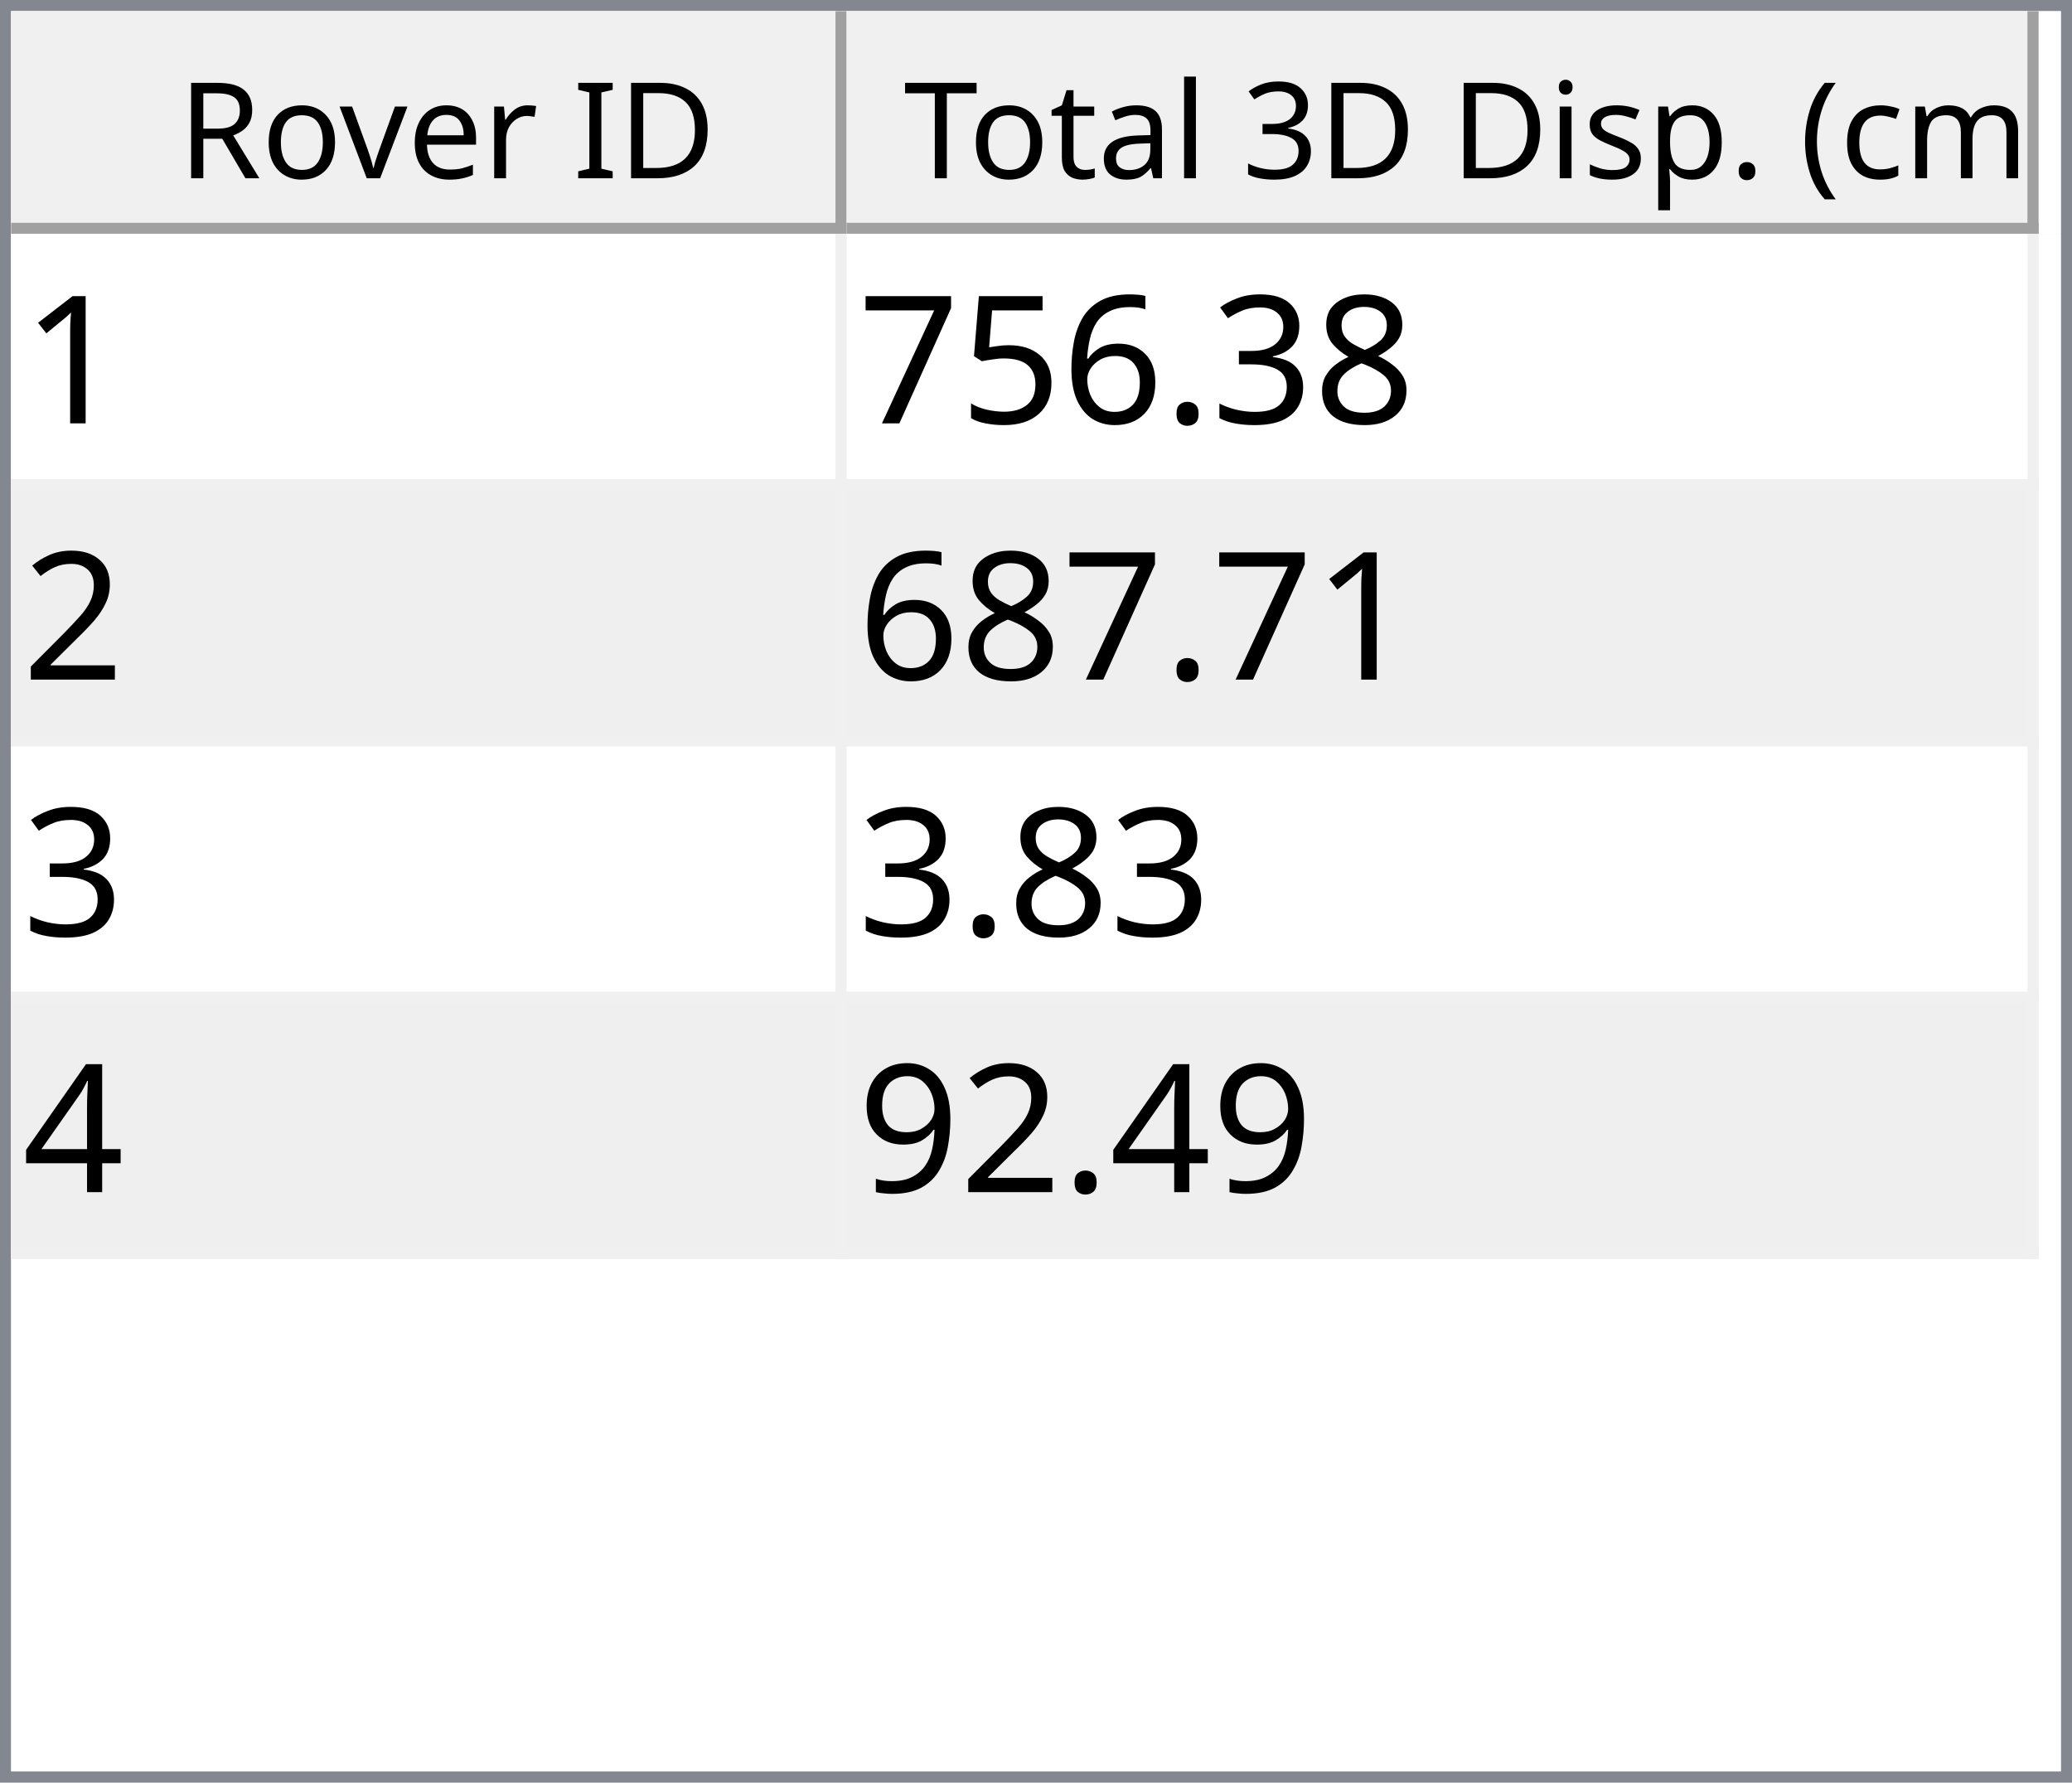
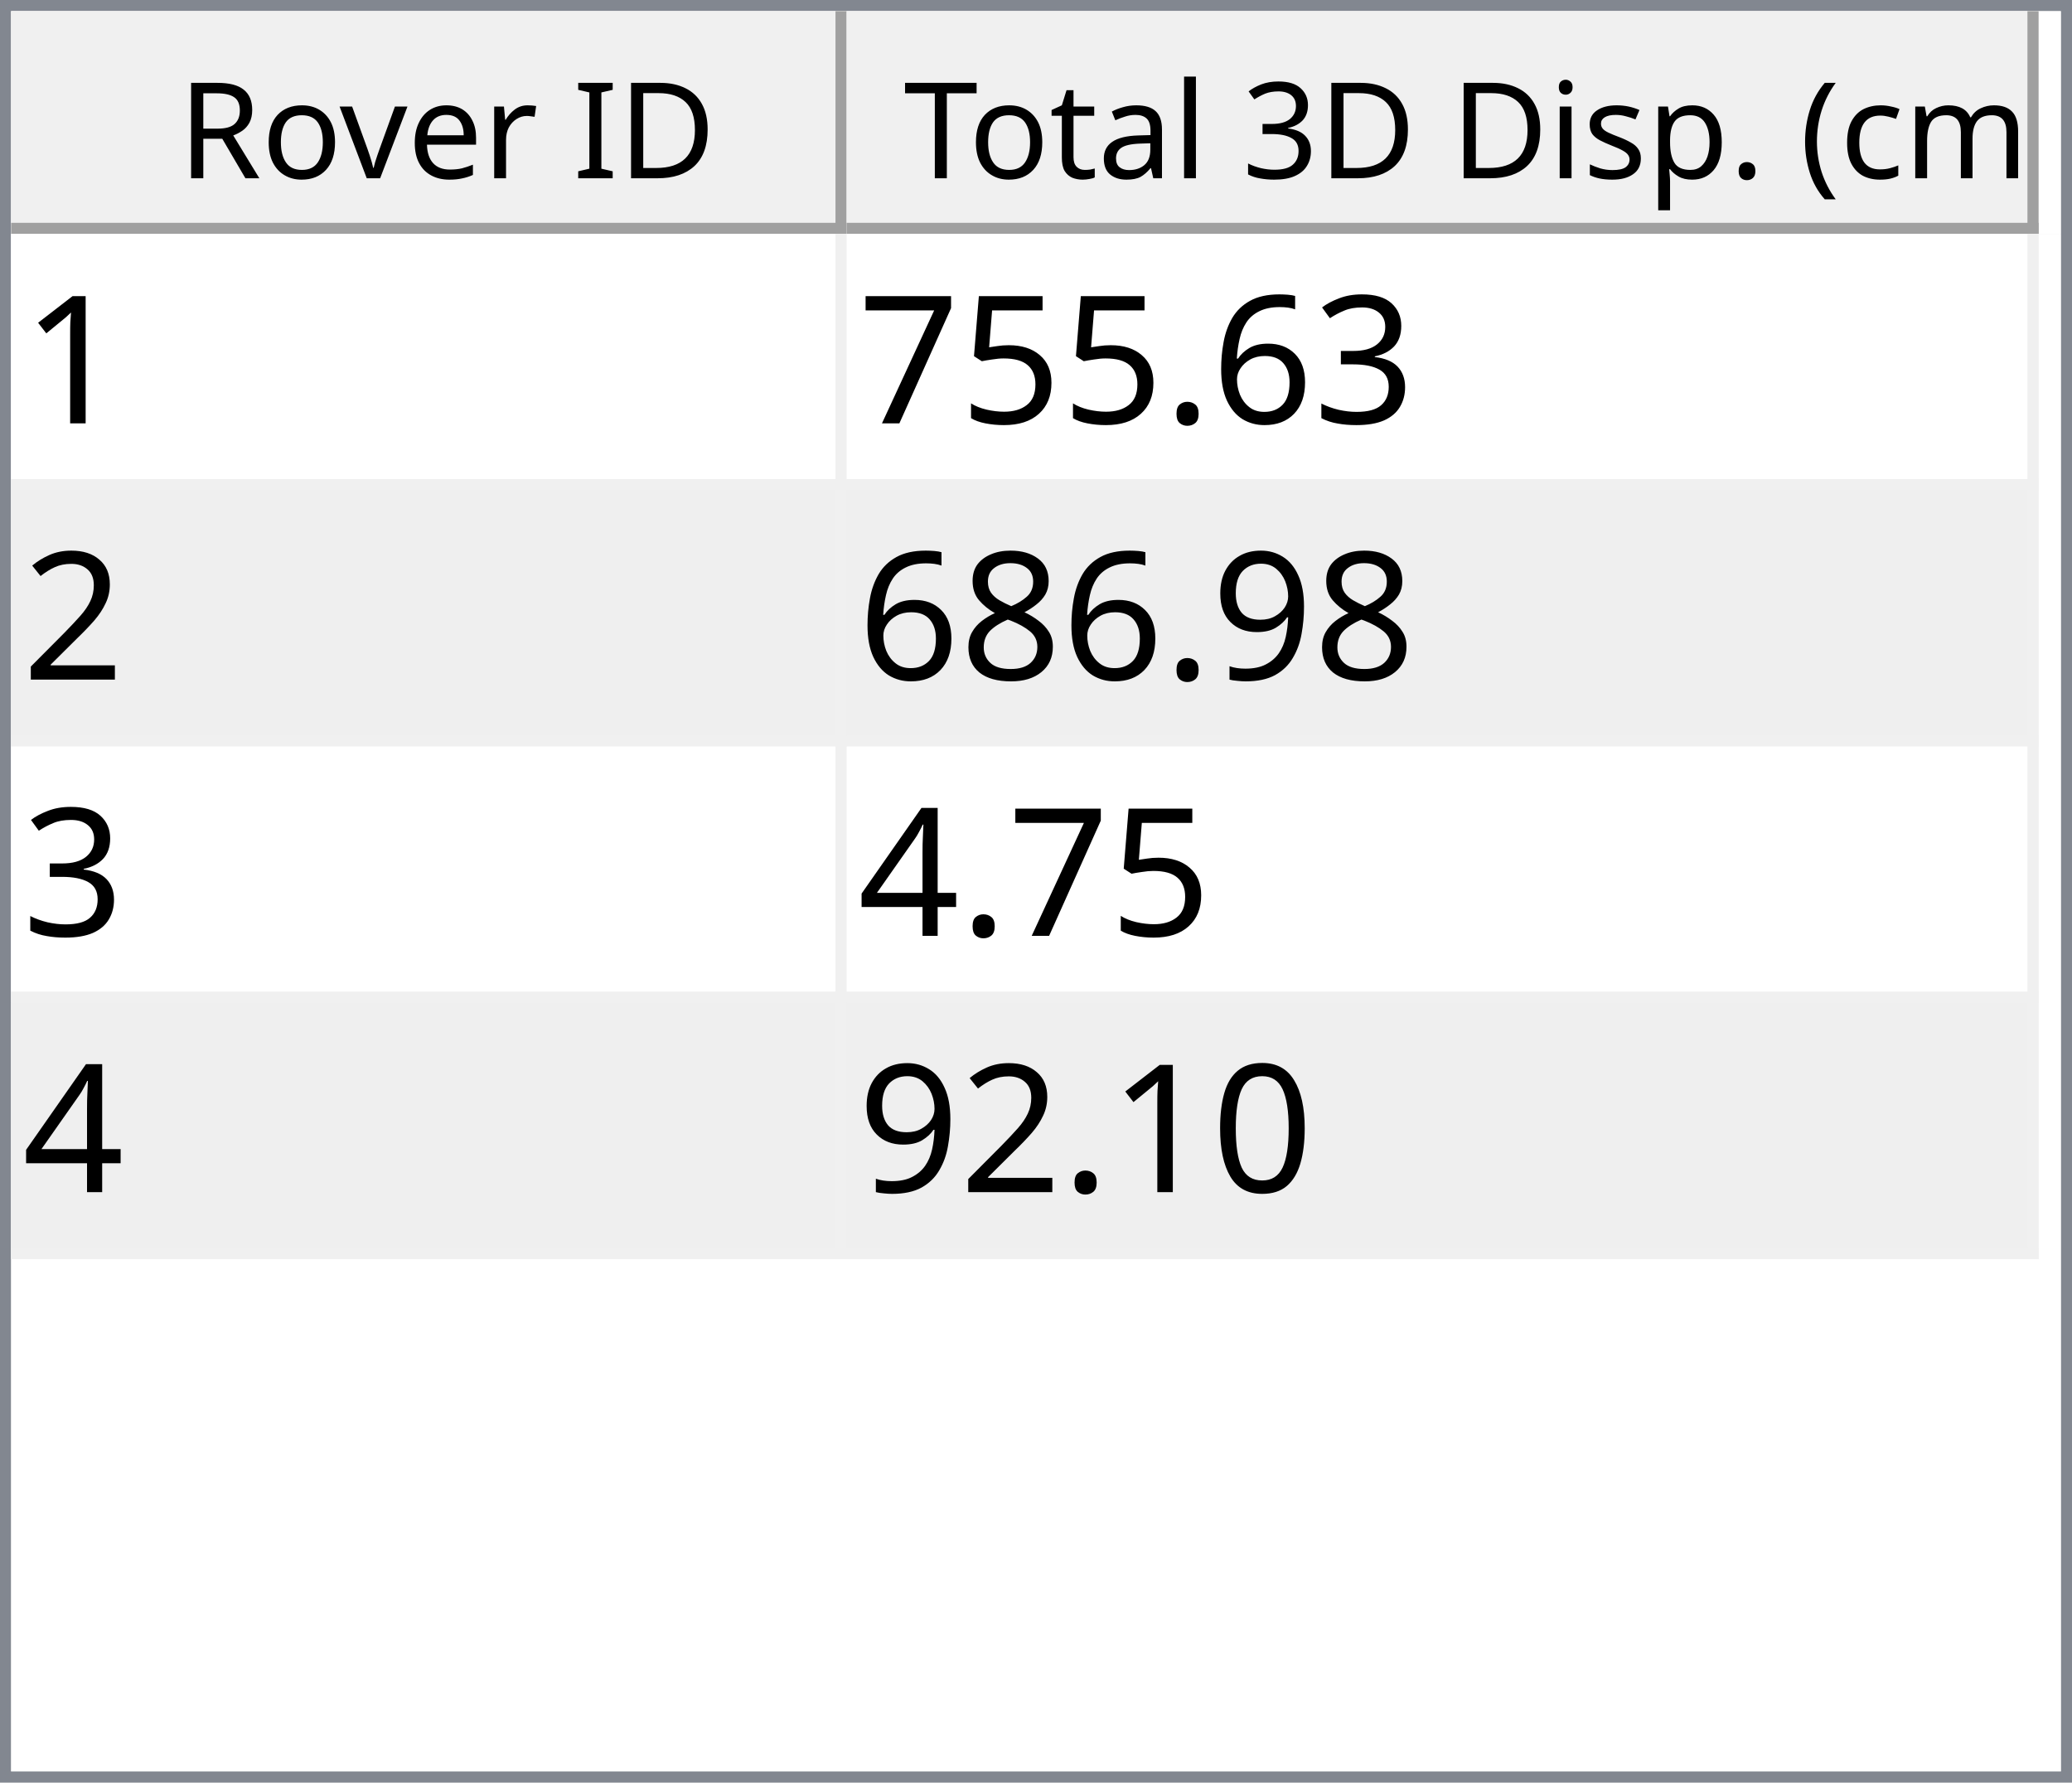
<svg xmlns="http://www.w3.org/2000/svg" style="fill-opacity:1; color-rendering:auto; color-interpolation:auto; text-rendering:auto; stroke:black; stroke-linecap:square; stroke-miterlimit:10; shape-rendering:auto; stroke-opacity:1; fill:black; stroke-dasharray:none; font-weight:normal; stroke-width:1; font-family:'Dialog'; font-style:normal; stroke-linejoin:miter; font-size:12px; stroke-dashoffset:0; image-rendering:auto;" width="186" height="160">
  <defs id="genericDefs" />
  <g>
    <defs id="defs1">
      <clipPath clipPathUnits="userSpaceOnUse" id="clipPath1">
        <path d="M0 0 L186 0 L186 160 L0 160 L0 0 Z" />
      </clipPath>
      <clipPath clipPathUnits="userSpaceOnUse" id="clipPath2">
        <path d="M0 0 L0 160 L186 160 L186 0 Z" />
      </clipPath>
      <clipPath clipPathUnits="userSpaceOnUse" id="clipPath3">
        <path d="M0 0 L0 20 L184 20 L184 0 Z" />
      </clipPath>
      <clipPath clipPathUnits="userSpaceOnUse" id="clipPath4">
        <path d="M0 0 L0 20 L75 20 L75 0 Z" />
      </clipPath>
      <clipPath clipPathUnits="userSpaceOnUse" id="clipPath5">
        <path d="M1 1 L1 19 L74 19 L74 1 Z" />
      </clipPath>
      <clipPath clipPathUnits="userSpaceOnUse" id="clipPath6">
        <path d="M0 0 L0 18 L73 18 L73 0 Z" />
      </clipPath>
      <clipPath clipPathUnits="userSpaceOnUse" id="clipPath7">
        <path d="M-0.5 -0.5 L-0.5 19.5 L74.5 19.5 L74.5 -0.5 Z" />
      </clipPath>
      <clipPath clipPathUnits="userSpaceOnUse" id="clipPath8">
        <path d="M0 0 L0 20 L107 20 L107 0 Z" />
      </clipPath>
      <clipPath clipPathUnits="userSpaceOnUse" id="clipPath9">
        <path d="M1 1 L1 19 L106 19 L106 1 Z" />
      </clipPath>
      <clipPath clipPathUnits="userSpaceOnUse" id="clipPath10">
        <path d="M0 0 L0 18 L105 18 L105 0 Z" />
      </clipPath>
      <clipPath clipPathUnits="userSpaceOnUse" id="clipPath11">
        <path d="M-0.5 -0.5 L-0.5 19.5 L106.5 19.5 L106.5 -0.5 Z" />
      </clipPath>
      <clipPath clipPathUnits="userSpaceOnUse" id="clipPath12">
        <path d="M0 0 L0 138 L184 138 L184 0 Z" />
      </clipPath>
      <clipPath clipPathUnits="userSpaceOnUse" id="clipPath13">
        <path d="M0 0 L0 92 L182 92 L182 0 Z" />
      </clipPath>
      <clipPath clipPathUnits="userSpaceOnUse" id="clipPath14">
        <path d="M-0.5 -0.5 L-0.5 91.5 L181.5 91.5 L181.5 -0.5 Z" />
      </clipPath>
      <clipPath clipPathUnits="userSpaceOnUse" id="clipPath15">
        <path d="M0 0 L0 22 L74 22 L74 0 Z" />
      </clipPath>
      <clipPath clipPathUnits="userSpaceOnUse" id="clipPath16">
        <path d="M0 0 L0 22 L106 22 L106 0 Z" />
      </clipPath>
      <font horiz-adv-x="64.551" id="font1">
        <font-face ascent="107.91" descent="25.098" units-per-em="100" style="font-style:normal; font-family:Segoe UI; font-weight:normal;" />
        <missing-glyph horiz-adv-x="64.551" d="M8.109 0 L8.109 68.266 L56.453 68.266 L56.453 0 L8.109 0 ZM15.328 7.234 L49.219 7.234 L49.219 61.031 L15.328 61.031 L15.328 7.234 Z" />
        <glyph unicode="D" horiz-adv-x="70.117" d="M9.188 0 L9.188 70.016 L28.516 70.016 Q65.531 70.016 65.531 35.891 Q65.531 19.672 55.25 9.836 Q44.969 0 27.734 0 L9.188 0 ZM17.391 62.594 L17.391 7.422 L27.828 7.422 Q41.609 7.422 49.273 14.797 Q56.938 22.172 56.938 35.688 Q56.938 62.594 28.328 62.594 L17.391 62.594 Z" />
        <glyph unicode="I" horiz-adv-x="26.611" d="M17.391 0 L9.188 0 L9.188 70.016 L17.391 70.016 L17.391 0 Z" />
        <glyph unicode=" " horiz-adv-x="27.393" d="" />
        <glyph unicode="r" horiz-adv-x="34.766" d="M34.188 41.891 Q32.078 43.5 28.125 43.5 Q23 43.5 19.555 38.672 Q16.109 33.844 16.109 25.484 L16.109 0 L8.109 0 L8.109 50 L16.109 50 L16.109 39.703 L16.312 39.703 Q18.016 44.969 21.531 47.922 Q25.047 50.875 29.391 50.875 Q32.516 50.875 34.188 50.203 L34.188 41.891 Z" />
        <glyph unicode="e" horiz-adv-x="52.295" d="M48.297 23 L12.984 23 Q13.188 14.656 17.484 10.109 Q21.781 5.562 29.297 5.562 Q37.75 5.562 44.828 11.141 L44.828 3.609 Q38.234 -1.172 27.391 -1.172 Q16.797 -1.172 10.742 5.641 Q4.688 12.453 4.688 24.812 Q4.688 36.469 11.305 43.82 Q17.922 51.172 27.734 51.172 Q37.547 51.172 42.922 44.828 Q48.297 38.484 48.297 27.203 L48.297 23 ZM40.094 29.781 Q40.047 36.719 36.75 40.578 Q33.453 44.438 27.594 44.438 Q21.922 44.438 17.969 40.383 Q14.016 36.328 13.094 29.781 L40.094 29.781 Z" />
        <glyph unicode="v" horiz-adv-x="47.9" d="M47.406 50 L27.484 0 L19.625 0 L0.688 50 L9.469 50 L22.172 13.672 Q23.578 9.672 23.922 6.688 L24.125 6.688 Q24.609 10.453 25.688 13.484 L38.969 50 L47.406 50 Z" />
        <glyph unicode="o" horiz-adv-x="58.594" d="M29 -1.172 Q17.922 -1.172 11.305 5.836 Q4.688 12.844 4.688 24.422 Q4.688 37.016 11.57 44.094 Q18.453 51.172 30.172 51.172 Q41.359 51.172 47.633 44.289 Q53.906 37.406 53.906 25.203 Q53.906 13.234 47.141 6.031 Q40.375 -1.172 29 -1.172 ZM29.594 44.438 Q21.875 44.438 17.383 39.188 Q12.891 33.938 12.891 24.703 Q12.891 15.828 17.43 10.695 Q21.969 5.562 29.594 5.562 Q37.359 5.562 41.531 10.594 Q45.703 15.625 45.703 24.906 Q45.703 34.281 41.531 39.359 Q37.359 44.438 29.594 44.438 Z" />
        <glyph unicode="R" horiz-adv-x="59.814" d="M59.375 0 L49.609 0 L37.891 19.625 Q36.281 22.359 34.766 24.289 Q33.25 26.219 31.664 27.438 Q30.078 28.656 28.25 29.219 Q26.422 29.781 24.125 29.781 L17.391 29.781 L17.391 0 L9.188 0 L9.188 70.016 L30.078 70.016 Q34.672 70.016 38.555 68.867 Q42.438 67.719 45.289 65.375 Q48.141 63.031 49.758 59.547 Q51.375 56.062 51.375 51.375 Q51.375 47.703 50.273 44.656 Q49.172 41.609 47.148 39.211 Q45.125 36.812 42.266 35.133 Q39.406 33.453 35.844 32.516 L35.844 32.328 Q37.594 31.547 38.891 30.547 Q40.188 29.547 41.359 28.18 Q42.531 26.812 43.68 25.078 Q44.828 23.344 46.234 21.047 L59.375 0 ZM17.391 62.594 L17.391 37.203 L28.516 37.203 Q31.594 37.203 34.203 38.133 Q36.812 39.062 38.719 40.797 Q40.625 42.531 41.703 45.047 Q42.781 47.562 42.781 50.688 Q42.781 56.297 39.141 59.445 Q35.5 62.594 28.609 62.594 L17.391 62.594 Z" />
        <glyph unicode=")" horiz-adv-x="30.176" d="M8.297 -15.922 L1.172 -15.922 Q16.406 2.344 16.406 26.812 Q16.406 51.469 1.078 70.016 L8.297 70.016 Q23.531 52.156 23.531 26.703 Q23.531 1.375 8.297 -15.922 Z" />
        <glyph unicode="m" horiz-adv-x="86.133" d="M79.109 0 L71.094 0 L71.094 28.719 Q71.094 37.016 68.531 40.727 Q65.969 44.438 59.906 44.438 Q54.781 44.438 51.195 39.75 Q47.609 35.062 47.609 28.516 L47.609 0 L39.594 0 L39.594 29.688 Q39.594 44.438 28.219 44.438 Q22.953 44.438 19.531 40.016 Q16.109 35.594 16.109 28.516 L16.109 0 L8.109 0 L8.109 50 L16.109 50 L16.109 42.094 L16.312 42.094 Q21.625 51.172 31.844 51.172 Q36.969 51.172 40.773 48.312 Q44.578 45.453 46 40.828 Q51.562 51.172 62.594 51.172 Q79.109 51.172 79.109 30.812 L79.109 0 Z" />
        <glyph unicode="c" horiz-adv-x="46.191" d="M42.188 2.297 Q36.422 -1.172 28.516 -1.172 Q17.828 -1.172 11.258 5.789 Q4.688 12.75 4.688 23.828 Q4.688 36.188 11.766 43.68 Q18.844 51.172 30.672 51.172 Q37.25 51.172 42.281 48.734 L42.281 40.531 Q36.719 44.438 30.375 44.438 Q22.703 44.438 17.797 38.945 Q12.891 33.453 12.891 24.516 Q12.891 15.719 17.508 10.641 Q22.125 5.562 29.891 5.562 Q36.422 5.562 42.188 9.906 L42.188 2.297 Z" />
        <glyph unicode="(" horiz-adv-x="30.176" d="M29.109 -15.922 L21.969 -15.922 Q6.844 1.375 6.844 26.703 Q6.844 52.156 21.969 70.016 L29.203 70.016 Q13.875 51.469 13.875 26.812 Q13.875 2.344 29.109 -15.922 Z" />
        <glyph unicode="." horiz-adv-x="21.68" d="M10.891 -1.078 Q8.641 -1.078 7.055 0.539 Q5.469 2.156 5.469 4.391 Q5.469 6.641 7.055 8.273 Q8.641 9.906 10.891 9.906 Q13.188 9.906 14.797 8.273 Q16.406 6.641 16.406 4.391 Q16.406 2.156 14.797 0.539 Q13.188 -1.078 10.891 -1.078 Z" />
        <glyph unicode="p" horiz-adv-x="58.789" d="M16.312 7.234 L16.109 7.234 L16.109 -23 L8.109 -23 L8.109 50 L16.109 50 L16.109 41.219 L16.312 41.219 Q22.219 51.172 33.594 51.172 Q43.266 51.172 48.688 44.461 Q54.109 37.75 54.109 26.469 Q54.109 13.922 48 6.375 Q41.891 -1.172 31.297 -1.172 Q21.578 -1.172 16.312 7.234 ZM16.109 27.391 L16.109 20.406 Q16.109 14.203 20.141 9.883 Q24.172 5.562 30.375 5.562 Q37.641 5.562 41.773 11.133 Q45.906 16.703 45.906 26.609 Q45.906 34.969 42.047 39.703 Q38.188 44.438 31.594 44.438 Q24.609 44.438 20.359 39.578 Q16.109 34.719 16.109 27.391 Z" />
        <glyph unicode="s" horiz-adv-x="42.432" d="M5.078 1.812 L5.078 10.406 Q11.625 5.562 19.484 5.562 Q30.031 5.562 30.031 12.594 Q30.031 14.594 29.125 15.992 Q28.219 17.391 26.68 18.461 Q25.141 19.531 23.07 20.383 Q21 21.234 18.609 22.172 Q15.281 23.484 12.766 24.828 Q10.25 26.172 8.57 27.859 Q6.891 29.547 6.031 31.695 Q5.172 33.844 5.172 36.719 Q5.172 40.234 6.789 42.945 Q8.406 45.656 11.086 47.484 Q13.766 49.312 17.211 50.242 Q20.656 51.172 24.312 51.172 Q30.812 51.172 35.938 48.922 L35.938 40.828 Q30.422 44.438 23.25 44.438 Q21 44.438 19.195 43.922 Q17.391 43.406 16.094 42.477 Q14.797 41.547 14.086 40.258 Q13.375 38.969 13.375 37.406 Q13.375 35.453 14.086 34.133 Q14.797 32.812 16.164 31.789 Q17.531 30.766 19.484 29.938 Q21.438 29.109 23.922 28.125 Q27.25 26.859 29.883 25.516 Q32.516 24.172 34.375 22.484 Q36.234 20.797 37.234 18.602 Q38.234 16.406 38.234 13.375 Q38.234 9.672 36.602 6.938 Q34.969 4.203 32.234 2.398 Q29.5 0.594 25.93 -0.289 Q22.359 -1.172 18.453 -1.172 Q10.75 -1.172 5.078 1.812 Z" />
        <glyph unicode="i" horiz-adv-x="24.219" d="M12.203 62.703 Q10.062 62.703 8.547 64.164 Q7.031 65.625 7.031 67.875 Q7.031 70.125 8.547 71.609 Q10.062 73.094 12.203 73.094 Q14.406 73.094 15.945 71.609 Q17.484 70.125 17.484 67.875 Q17.484 65.719 15.945 64.211 Q14.406 62.703 12.203 62.703 ZM16.109 0 L8.109 0 L8.109 50 L16.109 50 L16.109 0 Z" />
        <glyph unicode="3" horiz-adv-x="53.906" d="M46.531 19.828 Q46.531 15.094 44.75 11.211 Q42.969 7.328 39.719 4.57 Q36.469 1.812 31.93 0.297 Q27.391 -1.219 21.922 -1.219 Q11.922 -1.219 6 2.594 L6 11.188 Q13.094 5.609 22.219 5.609 Q25.875 5.609 28.828 6.539 Q31.781 7.469 33.906 9.227 Q36.031 10.984 37.18 13.477 Q38.328 15.969 38.328 19.094 Q38.328 32.812 18.797 32.812 L12.984 32.812 L12.984 39.594 L18.5 39.594 Q35.797 39.594 35.797 52.484 Q35.797 64.406 22.609 64.406 Q15.188 64.406 8.688 59.422 L8.688 67.188 Q15.375 71.188 24.609 71.188 Q29 71.188 32.57 69.969 Q36.141 68.75 38.68 66.555 Q41.219 64.359 42.609 61.281 Q44 58.203 44 54.5 Q44 40.672 30.031 36.719 L30.031 36.531 Q33.594 36.141 36.625 34.797 Q39.656 33.453 41.852 31.305 Q44.047 29.156 45.289 26.25 Q46.531 23.344 46.531 19.828 Z" />
        <glyph unicode="l" horiz-adv-x="24.219" d="M16.109 0 L8.109 0 L8.109 74.031 L16.109 74.031 L16.109 0 Z" />
        <glyph unicode="a" horiz-adv-x="50.879" d="M43.891 0 L35.891 0 L35.891 7.812 L35.688 7.812 Q30.469 -1.172 20.312 -1.172 Q12.844 -1.172 8.617 2.781 Q4.391 6.734 4.391 13.281 Q4.391 27.297 20.906 29.594 L35.891 31.688 Q35.891 44.438 25.594 44.438 Q16.547 44.438 9.281 38.281 L9.281 46.484 Q16.656 51.172 26.266 51.172 Q43.891 51.172 43.891 32.516 L43.891 0 ZM35.891 25.297 L23.828 23.641 Q18.266 22.859 15.43 20.875 Q12.594 18.891 12.594 13.875 Q12.594 10.203 15.211 7.883 Q17.828 5.562 22.172 5.562 Q28.125 5.562 32.008 9.742 Q35.891 13.922 35.891 20.312 L35.891 25.297 Z" />
        <glyph unicode="t" horiz-adv-x="33.887" d="M31.297 0.484 Q28.469 -1.078 23.828 -1.078 Q10.688 -1.078 10.688 13.578 L10.688 43.172 L2.094 43.172 L2.094 50 L10.688 50 L10.688 62.203 L18.703 64.797 L18.703 50 L31.297 50 L31.297 43.172 L18.703 43.172 L18.703 14.984 Q18.703 9.969 20.414 7.82 Q22.125 5.672 26.078 5.672 Q29.109 5.672 31.297 7.328 L31.297 0.484 Z" />
        <glyph unicode="T" horiz-adv-x="52.393" d="M50.594 62.594 L30.375 62.594 L30.375 0 L22.172 0 L22.172 62.594 L2 62.594 L2 70.016 L50.594 70.016 L50.594 62.594 Z" />
      </font>
      <font horiz-adv-x="75.0" id="font2">
        <font-face ascent="100.537" descent="21.973" units-per-em="100" style="font-style:normal; font-family:sans-serif; font-weight:normal;" />
        <missing-glyph horiz-adv-x="75.0" d="M12.5 0 L12.5 62.5 L62.5 62.5 L62.5 0 L12.5 0 ZM14.062 1.562 L60.938 1.562 L60.938 60.938 L14.062 60.938 L14.062 1.562 Z" />
        <glyph unicode="1" horiz-adv-x="55.615" d="M37.25 0 L28.469 0 L28.469 56 Q25.297 52.984 20.141 49.953 Q14.984 46.922 10.891 45.406 L10.891 53.906 Q18.266 57.375 23.781 62.305 Q29.297 67.234 31.594 71.875 L37.25 71.875 L37.25 0 Z" />
-         <glyph unicode="8" horiz-adv-x="55.615" d="M17.672 38.812 Q12.203 40.828 9.57 44.539 Q6.938 48.25 6.938 53.422 Q6.938 61.234 12.555 66.555 Q18.172 71.875 27.484 71.875 Q36.859 71.875 42.578 66.43 Q48.297 60.984 48.297 53.172 Q48.297 48.188 45.68 44.508 Q43.062 40.828 37.75 38.812 Q44.344 36.672 47.781 31.883 Q51.219 27.094 51.219 20.453 Q51.219 11.281 44.727 5.031 Q38.234 -1.219 27.641 -1.219 Q17.047 -1.219 10.547 5.055 Q4.047 11.328 4.047 20.703 Q4.047 27.688 7.594 32.398 Q11.141 37.109 17.672 38.812 ZM15.922 53.719 Q15.922 48.641 19.195 45.414 Q22.469 42.188 27.688 42.188 Q32.766 42.188 36.016 45.383 Q39.266 48.578 39.266 53.219 Q39.266 58.062 35.914 61.359 Q32.562 64.656 27.594 64.656 Q22.562 64.656 19.242 61.43 Q15.922 58.203 15.922 53.719 ZM13.094 20.656 Q13.094 16.891 14.875 13.375 Q16.656 9.859 20.172 7.93 Q23.688 6 27.734 6 Q34.031 6 38.133 10.055 Q42.234 14.109 42.234 20.359 Q42.234 26.703 38.016 30.859 Q33.797 35.016 27.438 35.016 Q21.234 35.016 17.164 30.914 Q13.094 26.812 13.094 20.656 Z" />
        <glyph unicode="3" horiz-adv-x="55.615" d="M4.203 18.891 L12.984 20.062 Q14.5 12.594 18.141 9.297 Q21.781 6 27 6 Q33.203 6 37.477 10.297 Q41.75 14.594 41.75 20.953 Q41.75 27 37.797 30.93 Q33.844 34.859 27.734 34.859 Q25.25 34.859 21.531 33.891 L22.516 41.609 Q23.391 41.5 23.922 41.5 Q29.547 41.5 34.039 44.43 Q38.531 47.359 38.531 53.469 Q38.531 58.297 35.258 61.477 Q31.984 64.656 26.812 64.656 Q21.688 64.656 18.266 61.43 Q14.844 58.203 13.875 51.766 L5.078 53.328 Q6.688 62.156 12.398 67.016 Q18.109 71.875 26.609 71.875 Q32.469 71.875 37.398 69.359 Q42.328 66.844 44.945 62.5 Q47.562 58.156 47.562 53.266 Q47.562 48.641 45.07 44.828 Q42.578 41.016 37.703 38.766 Q44.047 37.312 47.562 32.695 Q51.078 28.078 51.078 21.141 Q51.078 11.766 44.242 5.25 Q37.406 -1.266 26.953 -1.266 Q17.531 -1.266 11.305 4.352 Q5.078 9.969 4.203 18.891 Z" />
+         <glyph unicode="6" horiz-adv-x="55.615" d="M49.75 54.047 L41.016 53.375 Q39.844 58.547 37.703 60.891 Q34.125 64.656 28.906 64.656 Q24.703 64.656 21.531 62.312 Q17.391 59.281 14.992 53.469 Q12.594 47.656 12.5 36.922 Q15.672 41.75 20.266 44.094 Q24.859 46.438 29.891 46.438 Q38.672 46.438 44.852 39.969 Q51.031 33.5 51.031 23.25 Q51.031 16.5 48.125 10.719 Q45.219 4.938 40.141 1.859 Q35.062 -1.219 28.609 -1.219 Q17.625 -1.219 10.695 6.859 Q3.766 14.938 3.766 33.5 Q3.766 54.25 11.422 63.672 Q18.109 71.875 29.438 71.875 Q37.891 71.875 43.289 67.141 Q48.688 62.406 49.75 54.047 ZM13.875 23.188 Q13.875 18.656 15.797 14.508 Q17.719 10.359 21.188 8.18 Q24.656 6 28.469 6 Q34.031 6 38.039 10.492 Q42.047 14.984 42.047 22.703 Q42.047 30.125 38.086 34.398 Q34.125 38.672 28.125 38.672 Q22.172 38.672 18.023 34.398 Q13.875 30.125 13.875 23.188 Z" />
        <glyph unicode="." horiz-adv-x="27.783" d="M9.078 0 L9.078 10.016 L19.094 10.016 L19.094 0 L9.078 0 Z" />
-         <glyph unicode="6" horiz-adv-x="55.615" d="M49.75 54.047 L41.016 53.375 Q39.844 58.547 37.703 60.891 Q34.125 64.656 28.906 64.656 Q24.703 64.656 21.531 62.312 Q17.391 59.281 14.992 53.469 Q12.594 47.656 12.5 36.922 Q15.672 41.75 20.266 44.094 Q24.859 46.438 29.891 46.438 Q38.672 46.438 44.852 39.969 Q51.031 33.5 51.031 23.25 Q51.031 16.5 48.125 10.719 Q45.219 4.938 40.141 1.859 Q35.062 -1.219 28.609 -1.219 Q17.625 -1.219 10.695 6.859 Q3.766 14.938 3.766 33.5 Q3.766 54.25 11.422 63.672 Q18.109 71.875 29.438 71.875 Q37.891 71.875 43.289 67.141 Q48.688 62.406 49.75 54.047 ZM13.875 23.188 Q13.875 18.656 15.797 14.508 Q17.719 10.359 21.188 8.18 Q24.656 6 28.469 6 Q34.031 6 38.039 10.492 Q42.047 14.984 42.047 22.703 Q42.047 30.125 38.086 34.398 Q34.125 38.672 28.125 38.672 Q22.172 38.672 18.023 34.398 Q13.875 30.125 13.875 23.188 Z" />
        <glyph unicode="5" horiz-adv-x="55.615" d="M4.156 18.75 L13.375 19.531 Q14.406 12.797 18.141 9.398 Q21.875 6 27.156 6 Q33.5 6 37.891 10.789 Q42.281 15.578 42.281 23.484 Q42.281 31 38.062 35.352 Q33.844 39.703 27 39.703 Q22.75 39.703 19.336 37.773 Q15.922 35.844 13.969 32.766 L5.719 33.844 L12.641 70.609 L48.25 70.609 L48.25 62.203 L19.672 62.203 L15.828 42.969 Q22.266 47.469 29.344 47.469 Q38.719 47.469 45.164 40.969 Q51.609 34.469 51.609 24.266 Q51.609 14.547 45.953 7.469 Q39.062 -1.219 27.156 -1.219 Q17.391 -1.219 11.211 4.25 Q5.031 9.719 4.156 18.75 Z" />
        <glyph unicode="7" horiz-adv-x="55.615" d="M4.734 62.203 L4.734 70.656 L51.078 70.656 L51.078 63.812 Q44.234 56.547 37.523 44.484 Q30.812 32.422 27.156 19.672 Q24.516 10.688 23.781 0 L14.75 0 Q14.891 8.453 18.062 20.414 Q21.234 32.375 27.172 43.484 Q33.109 54.594 39.797 62.203 L4.734 62.203 Z" />
        <glyph unicode="2" horiz-adv-x="55.615" d="M50.344 8.453 L50.344 0 L3.031 0 Q2.938 3.172 4.047 6.109 Q5.859 10.938 9.836 15.625 Q13.812 20.312 21.344 26.469 Q33.016 36.031 37.117 41.625 Q41.219 47.219 41.219 52.203 Q41.219 57.422 37.477 61.008 Q33.734 64.594 27.734 64.594 Q21.391 64.594 17.578 60.789 Q13.766 56.984 13.719 50.25 L4.688 51.172 Q5.609 61.281 11.664 66.578 Q17.719 71.875 27.938 71.875 Q38.234 71.875 44.242 66.164 Q50.25 60.453 50.25 52 Q50.25 47.703 48.492 43.555 Q46.734 39.406 42.656 34.812 Q38.578 30.219 29.109 22.219 Q21.188 15.578 18.945 13.211 Q16.703 10.844 15.234 8.453 L50.344 8.453 Z" />
+         <glyph unicode="9" horiz-adv-x="55.615" d="M5.469 16.547 L13.922 17.328 Q14.984 11.375 18.016 8.688 Q21.047 6 25.781 6 Q29.828 6 32.883 7.859 Q35.938 9.719 37.891 12.82 Q39.844 15.922 41.164 21.195 Q42.484 26.469 42.484 31.938 Q42.484 32.516 42.438 33.688 Q39.797 29.5 35.234 26.883 Q30.672 24.266 25.344 24.266 Q16.453 24.266 10.305 30.711 Q4.156 37.156 4.156 47.703 Q4.156 58.594 10.578 65.234 Q17 71.875 26.656 71.875 Q33.641 71.875 39.43 68.117 Q45.219 64.359 48.219 57.398 Q51.219 50.438 51.219 37.25 Q51.219 23.531 48.242 15.406 Q45.266 7.281 39.383 3.031 Q33.5 -1.219 25.594 -1.219 Q17.188 -1.219 11.867 3.445 Q6.547 8.109 5.469 16.547 ZM41.453 48.141 Q41.453 55.719 37.43 60.156 Q33.406 64.594 27.734 64.594 Q21.875 64.594 17.531 59.812 Q13.188 55.031 13.188 47.406 Q13.188 40.578 17.312 36.305 Q21.438 32.031 27.484 32.031 Q33.594 32.031 37.523 36.305 Q41.453 40.578 41.453 48.141 Z" />
+         <glyph unicode="8" horiz-adv-x="55.615" d="M17.672 38.812 Q12.203 40.828 9.57 44.539 Q6.938 48.25 6.938 53.422 Q6.938 61.234 12.555 66.555 Q18.172 71.875 27.484 71.875 Q36.859 71.875 42.578 66.43 Q48.297 60.984 48.297 53.172 Q48.297 48.188 45.68 44.508 Q43.062 40.828 37.75 38.812 Q44.344 36.672 47.781 31.883 Q51.219 27.094 51.219 20.453 Q51.219 11.281 44.727 5.031 Q38.234 -1.219 27.641 -1.219 Q17.047 -1.219 10.547 5.055 Q4.047 11.328 4.047 20.703 Q4.047 27.688 7.594 32.398 Q11.141 37.109 17.672 38.812 ZM15.922 53.719 Q15.922 48.641 19.195 45.414 Q22.469 42.188 27.688 42.188 Q32.766 42.188 36.016 45.383 Q39.266 48.578 39.266 53.219 Q39.266 58.062 35.914 61.359 Q32.562 64.656 27.594 64.656 Q22.562 64.656 19.242 61.43 Q15.922 58.203 15.922 53.719 ZM13.094 20.656 Q13.094 16.891 14.875 13.375 Q16.656 9.859 20.172 7.93 Q23.688 6 27.734 6 Q34.031 6 38.133 10.055 Q42.234 14.109 42.234 20.359 Q42.234 26.703 38.016 30.859 Q33.797 35.016 27.438 35.016 Q21.234 35.016 17.164 30.914 Q13.094 26.812 13.094 20.656 Z" />
        <glyph unicode="4" horiz-adv-x="55.615" d="M32.328 0 L32.328 17.141 L1.266 17.141 L1.266 25.203 L33.938 71.578 L41.109 71.578 L41.109 25.203 L50.781 25.203 L50.781 17.141 L41.109 17.141 L41.109 0 L32.328 0 ZM32.328 25.203 L32.328 57.469 L9.906 25.203 L32.328 25.203 Z" />
-         <glyph unicode="9" horiz-adv-x="55.615" d="M5.469 16.547 L13.922 17.328 Q14.984 11.375 18.016 8.688 Q21.047 6 25.781 6 Q29.828 6 32.883 7.859 Q35.938 9.719 37.891 12.82 Q39.844 15.922 41.164 21.195 Q42.484 26.469 42.484 31.938 Q42.484 32.516 42.438 33.688 Q39.797 29.5 35.234 26.883 Q30.672 24.266 25.344 24.266 Q16.453 24.266 10.305 30.711 Q4.156 37.156 4.156 47.703 Q4.156 58.594 10.578 65.234 Q17 71.875 26.656 71.875 Q33.641 71.875 39.43 68.117 Q45.219 64.359 48.219 57.398 Q51.219 50.438 51.219 37.25 Q51.219 23.531 48.242 15.406 Q45.266 7.281 39.383 3.031 Q33.5 -1.219 25.594 -1.219 Q17.188 -1.219 11.867 3.445 Q6.547 8.109 5.469 16.547 ZM41.453 48.141 Q41.453 55.719 37.43 60.156 Q33.406 64.594 27.734 64.594 Q21.875 64.594 17.531 59.812 Q13.188 55.031 13.188 47.406 Q13.188 40.578 17.312 36.305 Q21.438 32.031 27.484 32.031 Q33.594 32.031 37.523 36.305 Q41.453 40.578 41.453 48.141 Z" />
+         <glyph unicode="0" horiz-adv-x="55.615" d="M4.156 35.297 Q4.156 48 6.766 55.742 Q9.375 63.484 14.523 67.68 Q19.672 71.875 27.484 71.875 Q33.25 71.875 37.594 69.555 Q41.938 67.234 44.773 62.867 Q47.609 58.5 49.219 52.227 Q50.828 45.953 50.828 35.297 Q50.828 22.703 48.242 14.969 Q45.656 7.234 40.508 3.008 Q35.359 -1.219 27.484 -1.219 Q17.141 -1.219 11.234 6.203 Q4.156 15.141 4.156 35.297 ZM13.188 35.297 Q13.188 17.672 17.312 11.836 Q21.438 6 27.484 6 Q33.547 6 37.672 11.859 Q41.797 17.719 41.797 35.297 Q41.797 52.984 37.672 58.789 Q33.547 64.594 27.391 64.594 Q21.344 64.594 17.719 59.469 Q13.188 52.938 13.188 35.297 Z" />
      </font>
    </defs>
    <g style="fill:white; stroke:white;">
      <rect x="0" y="0" width="186" style="clip-path:url(#clipPath1); stroke:none;" height="160" />
    </g>
    <g style="fill:white; text-rendering:optimizeSpeed; color-rendering:optimizeSpeed; image-rendering:optimizeSpeed; shape-rendering:crispEdges; stroke:white; color-interpolation:sRGB;">
      <rect x="0" width="186" height="160" y="0" style="stroke:none;" />
      <path style="stroke:none;" d="M0 160 L186 160 L186 0 L0 0 Z" />
    </g>
    <g style="fill:rgb(240,240,240); font-family:'Segoe UI'; stroke:rgb(240,240,240);">
      <rect x="0" y="0" width="186" style="clip-path:url(#clipPath2); stroke:none;" height="160" />
    </g>
    <g style="fill:rgb(130,135,144); font-family:'Segoe UI'; stroke:rgb(130,135,144);">
      <path d="M0 0 L186 0 L186 160 L0 160 L0 0 ZM1 1 L185 1 L185 159 L1 159 L1 1 Z" style="fill-rule:evenodd; clip-path:url(#clipPath2); stroke:none;" />
    </g>
    <g style="fill:white; font-family:'Segoe UI'; stroke:white;" transform="translate(1,1)">
      <rect x="0" y="0" width="184" style="clip-path:url(#clipPath3); stroke:none;" height="20" />
    </g>
    <g style="fill:rgb(240,240,240); font-family:'Segoe UI'; stroke:rgb(240,240,240);" transform="translate(1,1)">
      <rect x="0" y="0" width="75" style="clip-path:url(#clipPath4); stroke:none;" height="20" />
    </g>
    <g style="font-family:'Segoe UI';" transform="translate(2,2)">
      <text x="14" xml:space="preserve" y="14" style="clip-path:url(#clipPath6); stroke:none;">Rover ID</text>
    </g>
    <g style="fill:rgb(160,160,160); font-family:'Segoe UI'; stroke:rgb(160,160,160); stroke-linejoin:bevel;" transform="translate(1.5,1.5)">
      <line x1="74" x2="74" y1="0" style="fill:none; clip-path:url(#clipPath7);" y2="19" />
    </g>
    <g style="fill:rgb(160,160,160); font-family:'Segoe UI'; stroke:rgb(160,160,160); stroke-linejoin:bevel;" transform="matrix(1,0,0,1,1,1) translate(0.5,0.5)">
      <line x1="0" x2="74" y1="19" style="fill:none; clip-path:url(#clipPath7);" y2="19" />
    </g>
    <g style="fill:rgb(240,240,240); font-family:'Segoe UI'; stroke:rgb(240,240,240);" transform="translate(76,1)">
      <rect x="0" y="0" width="107" style="clip-path:url(#clipPath8); stroke:none;" height="20" />
    </g>
    <g style="font-family:'Segoe UI';" transform="translate(77,2)">
      <text x="1" xml:space="preserve" y="14" style="clip-path:url(#clipPath10); stroke:none;"> Total 3D Disp. (cm)</text>
    </g>
    <g style="fill:rgb(160,160,160); font-family:'Segoe UI'; stroke:rgb(160,160,160); stroke-linejoin:bevel;" transform="translate(76.5,1.5)">
      <line x1="106" x2="106" y1="0" style="fill:none; clip-path:url(#clipPath11);" y2="19" />
    </g>
    <g style="fill:rgb(160,160,160); font-family:'Segoe UI'; stroke:rgb(160,160,160); stroke-linejoin:bevel;" transform="matrix(1,0,0,1,76,1) translate(0.5,0.5)">
      <line x1="0" x2="106" y1="19" style="fill:none; clip-path:url(#clipPath11);" y2="19" />
    </g>
    <g style="fill:white; font-family:'Segoe UI'; stroke:white;" transform="translate(1,21)">
      <rect x="0" y="0" width="184" style="clip-path:url(#clipPath12); stroke:none;" height="138" />
    </g>
    <g style="fill:rgb(240,240,240); font-size:16px; font-family:sans-serif; stroke:rgb(240,240,240);" transform="translate(1,21)">
      <rect x="0" y="0" width="182" style="clip-path:url(#clipPath13); stroke:none;" height="92" />
      <line transform="translate(0.5,0.5)" x1="0" x2="181" y1="22" style="clip-path:url(#clipPath14); fill:none; stroke-linejoin:bevel;" y2="22" />
    </g>
    <g transform="matrix(1,0,0,1,1,21) translate(0.5,0.5)" style="fill:rgb(240,240,240); font-size:16px; font-family:sans-serif; stroke:rgb(240,240,240); stroke-linejoin:bevel;">
      <line x1="0" x2="181" y1="45" style="fill:none; clip-path:url(#clipPath14);" y2="45" />
    </g>
    <g transform="matrix(1,0,0,1,1,21) translate(0.5,0.5)" style="fill:rgb(240,240,240); font-size:16px; font-family:sans-serif; stroke:rgb(240,240,240); stroke-linejoin:bevel;">
      <line x1="0" x2="181" y1="68" style="fill:none; clip-path:url(#clipPath14);" y2="68" />
    </g>
    <g transform="matrix(1,0,0,1,1,21) translate(0.5,0.5)" style="fill:rgb(240,240,240); font-size:16px; font-family:sans-serif; stroke:rgb(240,240,240); stroke-linejoin:bevel;">
      <line x1="0" x2="181" y1="91" style="fill:none; clip-path:url(#clipPath14);" y2="91" />
    </g>
    <g transform="matrix(1,0,0,1,1,21) translate(0.5,0.5)" style="fill:rgb(240,240,240); font-size:16px; font-family:sans-serif; stroke:rgb(240,240,240); stroke-linejoin:bevel;">
      <line x1="74" x2="74" y1="0" style="fill:none; clip-path:url(#clipPath14);" y2="91" />
    </g>
    <g transform="matrix(1,0,0,1,1,21) translate(0.5,0.5)" style="fill:rgb(240,240,240); font-size:16px; font-family:sans-serif; stroke:rgb(240,240,240); stroke-linejoin:bevel;">
      <line x1="181" x2="181" y1="0" style="fill:none; clip-path:url(#clipPath14);" y2="91" />
    </g>
    <g style="fill:white; font-size:16px; font-family:sans-serif; stroke:white;" transform="matrix(1,0,0,1,1,21)">
      <rect x="0" y="0" width="74" style="clip-path:url(#clipPath15); stroke:none;" height="22" />
      <text x="1" y="17" style="fill:black; clip-path:url(#clipPath15); stroke:none;" xml:space="preserve">1</text>
    </g>
    <g style="fill:white; font-size:16px; font-family:sans-serif; stroke:white;" transform="matrix(1,0,0,1,1,21) translate(75,0)">
      <rect x="0" y="0" width="106" style="clip-path:url(#clipPath16); stroke:none;" height="22" />
-       <text x="1" y="17" style="fill:black; clip-path:url(#clipPath16); stroke:none;" xml:space="preserve">756.38</text>
+       <text x="1" y="17" style="fill:black; clip-path:url(#clipPath16); stroke:none;" xml:space="preserve">755.63</text>
    </g>
    <g style="fill:rgb(239,239,239); font-size:16px; font-family:sans-serif; stroke:rgb(239,239,239);" transform="matrix(1,0,0,1,1,21) translate(0,23)">
      <rect x="0" y="0" width="74" style="clip-path:url(#clipPath15); stroke:none;" height="22" />
      <text x="1" y="17" style="fill:black; clip-path:url(#clipPath15); stroke:none;" xml:space="preserve">2</text>
    </g>
    <g style="fill:rgb(239,239,239); font-size:16px; font-family:sans-serif; stroke:rgb(239,239,239);" transform="matrix(1,0,0,1,1,21) translate(75,23)">
      <rect x="0" y="0" width="106" style="clip-path:url(#clipPath16); stroke:none;" height="22" />
-       <text x="1" y="17" style="fill:black; clip-path:url(#clipPath16); stroke:none;" xml:space="preserve">687.71</text>
+       <text x="1" y="17" style="fill:black; clip-path:url(#clipPath16); stroke:none;" xml:space="preserve">686.98</text>
    </g>
    <g style="fill:white; font-size:16px; font-family:sans-serif; stroke:white;" transform="matrix(1,0,0,1,1,21) translate(0,46)">
      <rect x="0" y="0" width="74" style="clip-path:url(#clipPath15); stroke:none;" height="22" />
      <text x="1" y="17" style="fill:black; clip-path:url(#clipPath15); stroke:none;" xml:space="preserve">3</text>
    </g>
    <g style="fill:white; font-size:16px; font-family:sans-serif; stroke:white;" transform="matrix(1,0,0,1,1,21) translate(75,46)">
      <rect x="0" y="0" width="106" style="clip-path:url(#clipPath16); stroke:none;" height="22" />
-       <text x="1" y="17" style="fill:black; clip-path:url(#clipPath16); stroke:none;" xml:space="preserve">3.83</text>
+       <text x="1" y="17" style="fill:black; clip-path:url(#clipPath16); stroke:none;" xml:space="preserve">4.75</text>
    </g>
    <g style="fill:rgb(239,239,239); font-size:16px; font-family:sans-serif; stroke:rgb(239,239,239);" transform="matrix(1,0,0,1,1,21) translate(0,69)">
      <rect x="0" y="0" width="74" style="clip-path:url(#clipPath15); stroke:none;" height="22" />
      <text x="1" y="17" style="fill:black; clip-path:url(#clipPath15); stroke:none;" xml:space="preserve">4</text>
    </g>
    <g style="fill:rgb(239,239,239); font-size:16px; font-family:sans-serif; stroke:rgb(239,239,239);" transform="matrix(1,0,0,1,1,21) translate(75,69)">
      <rect x="0" y="0" width="106" style="clip-path:url(#clipPath16); stroke:none;" height="22" />
-       <text x="1" y="17" style="fill:black; clip-path:url(#clipPath16); stroke:none;" xml:space="preserve">92.49</text>
+       <text x="1" y="17" style="fill:black; clip-path:url(#clipPath16); stroke:none;" xml:space="preserve">92.10</text>
    </g>
  </g>
</svg>
